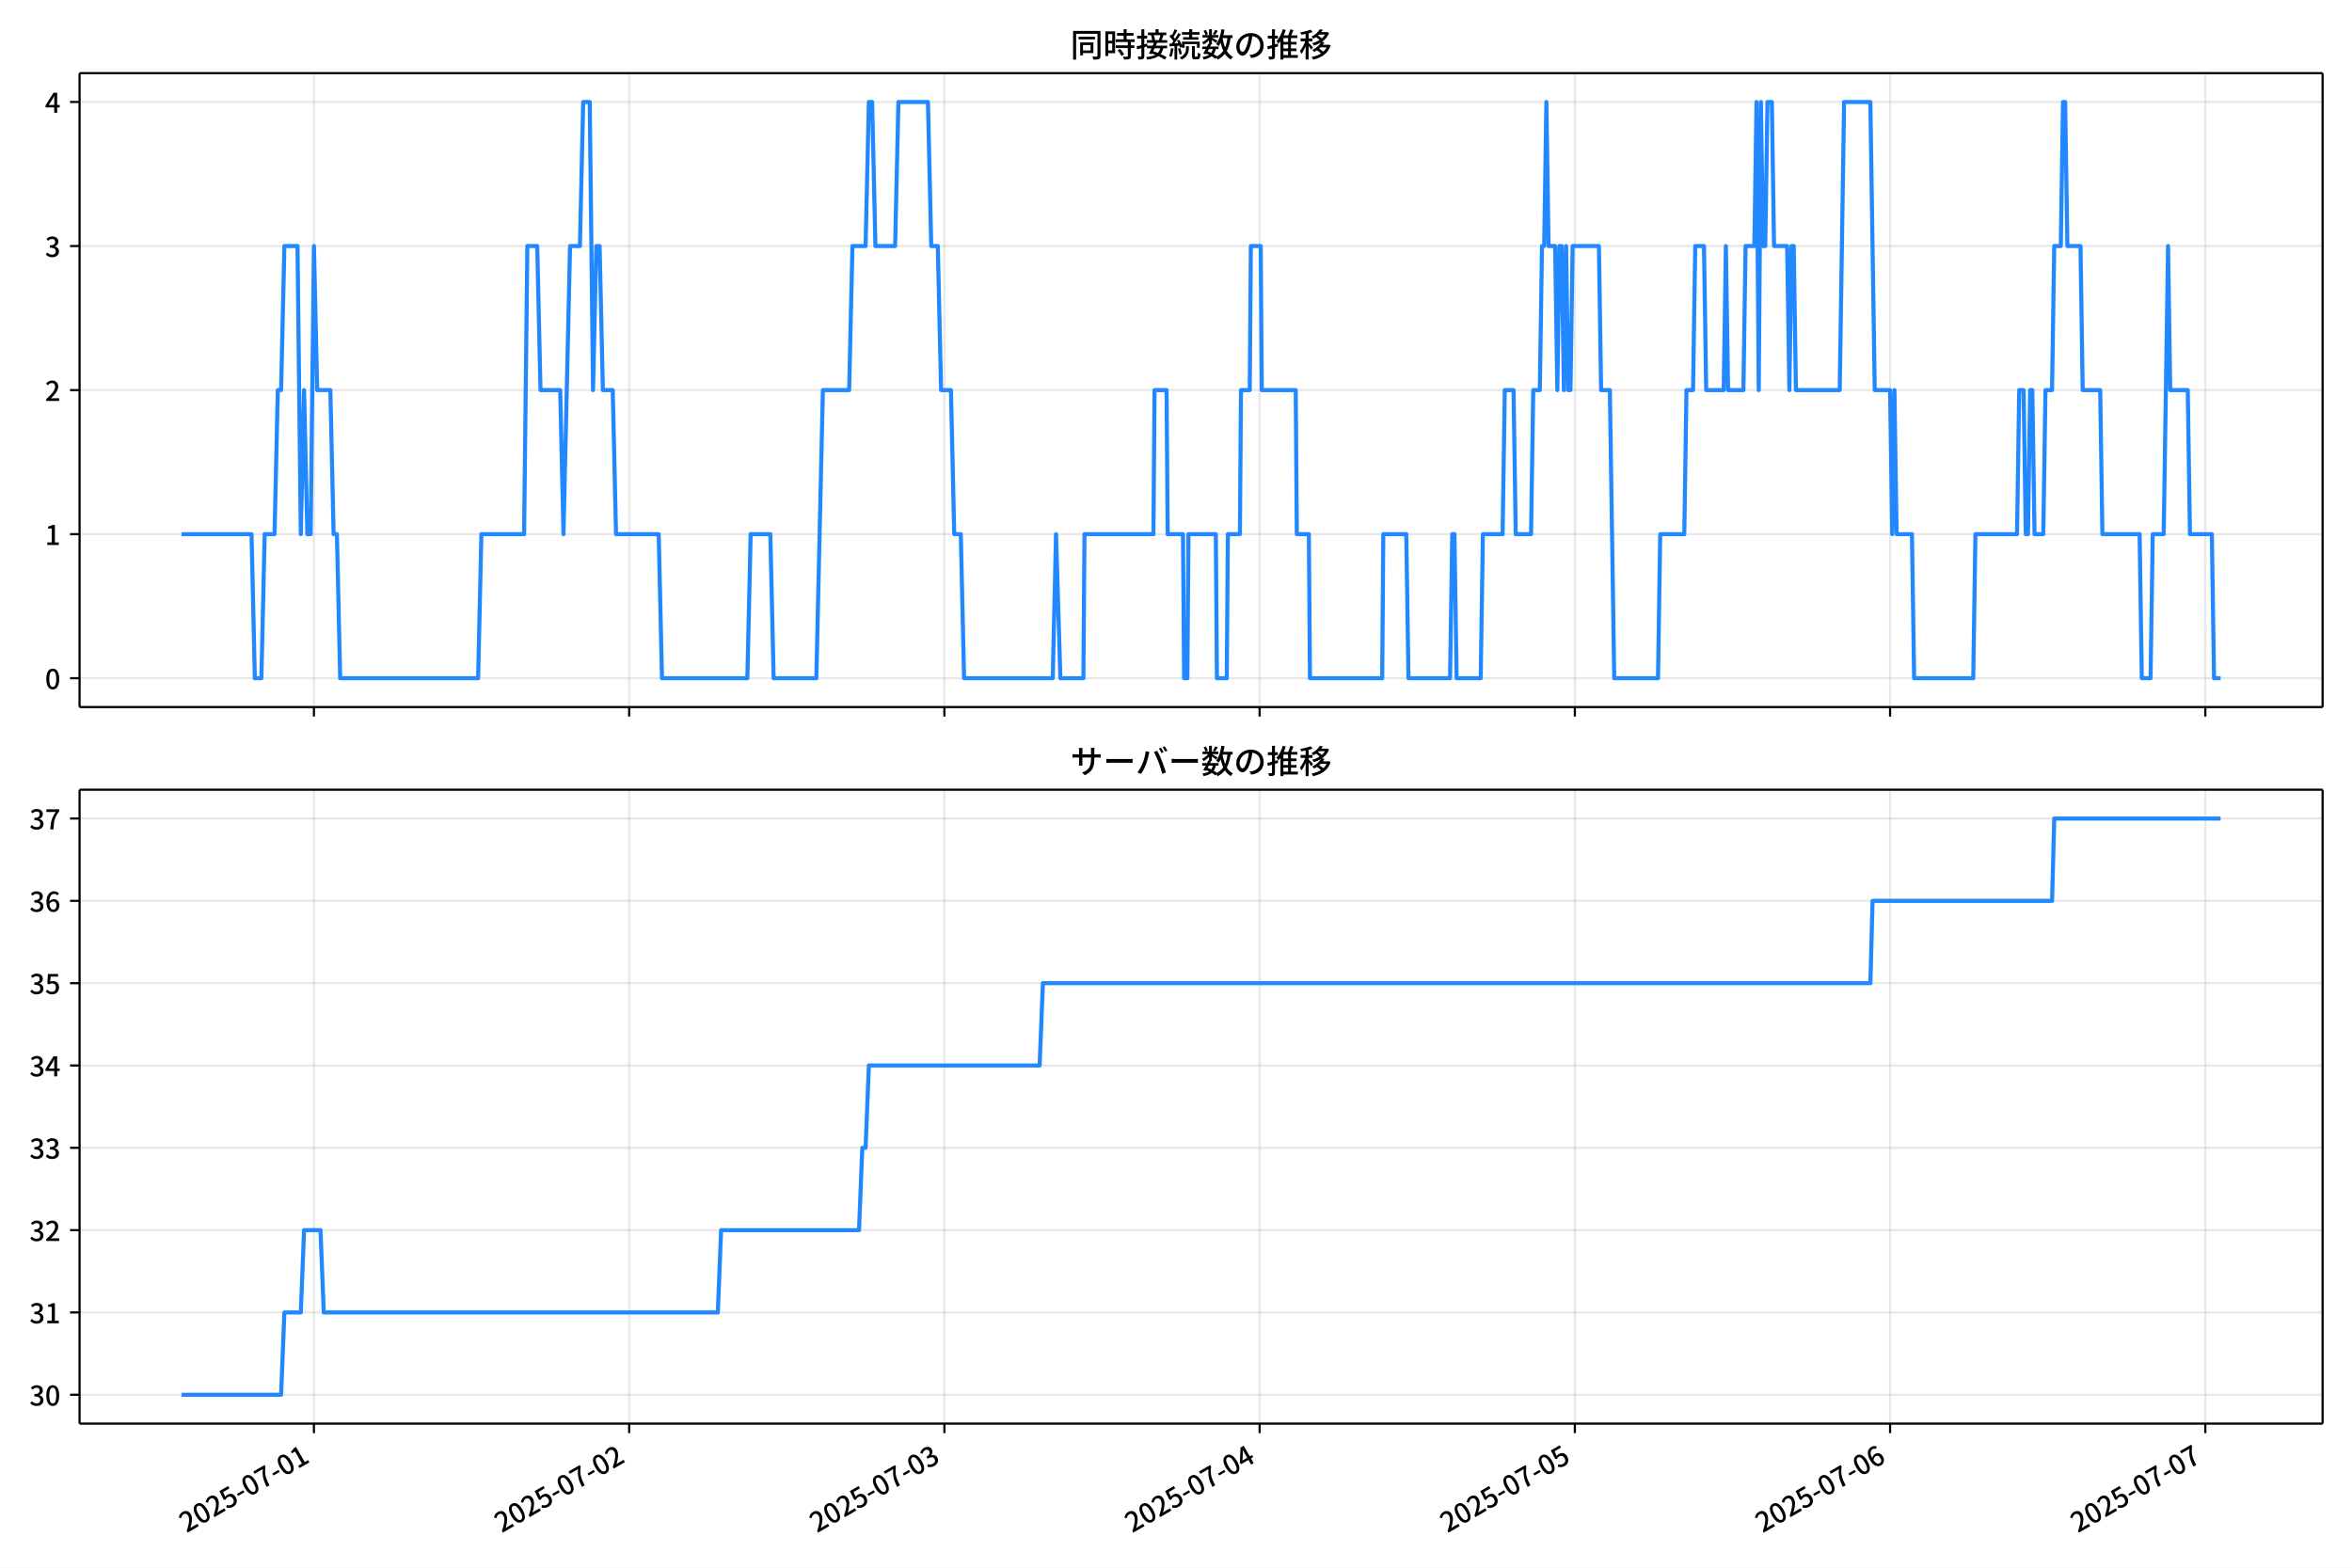
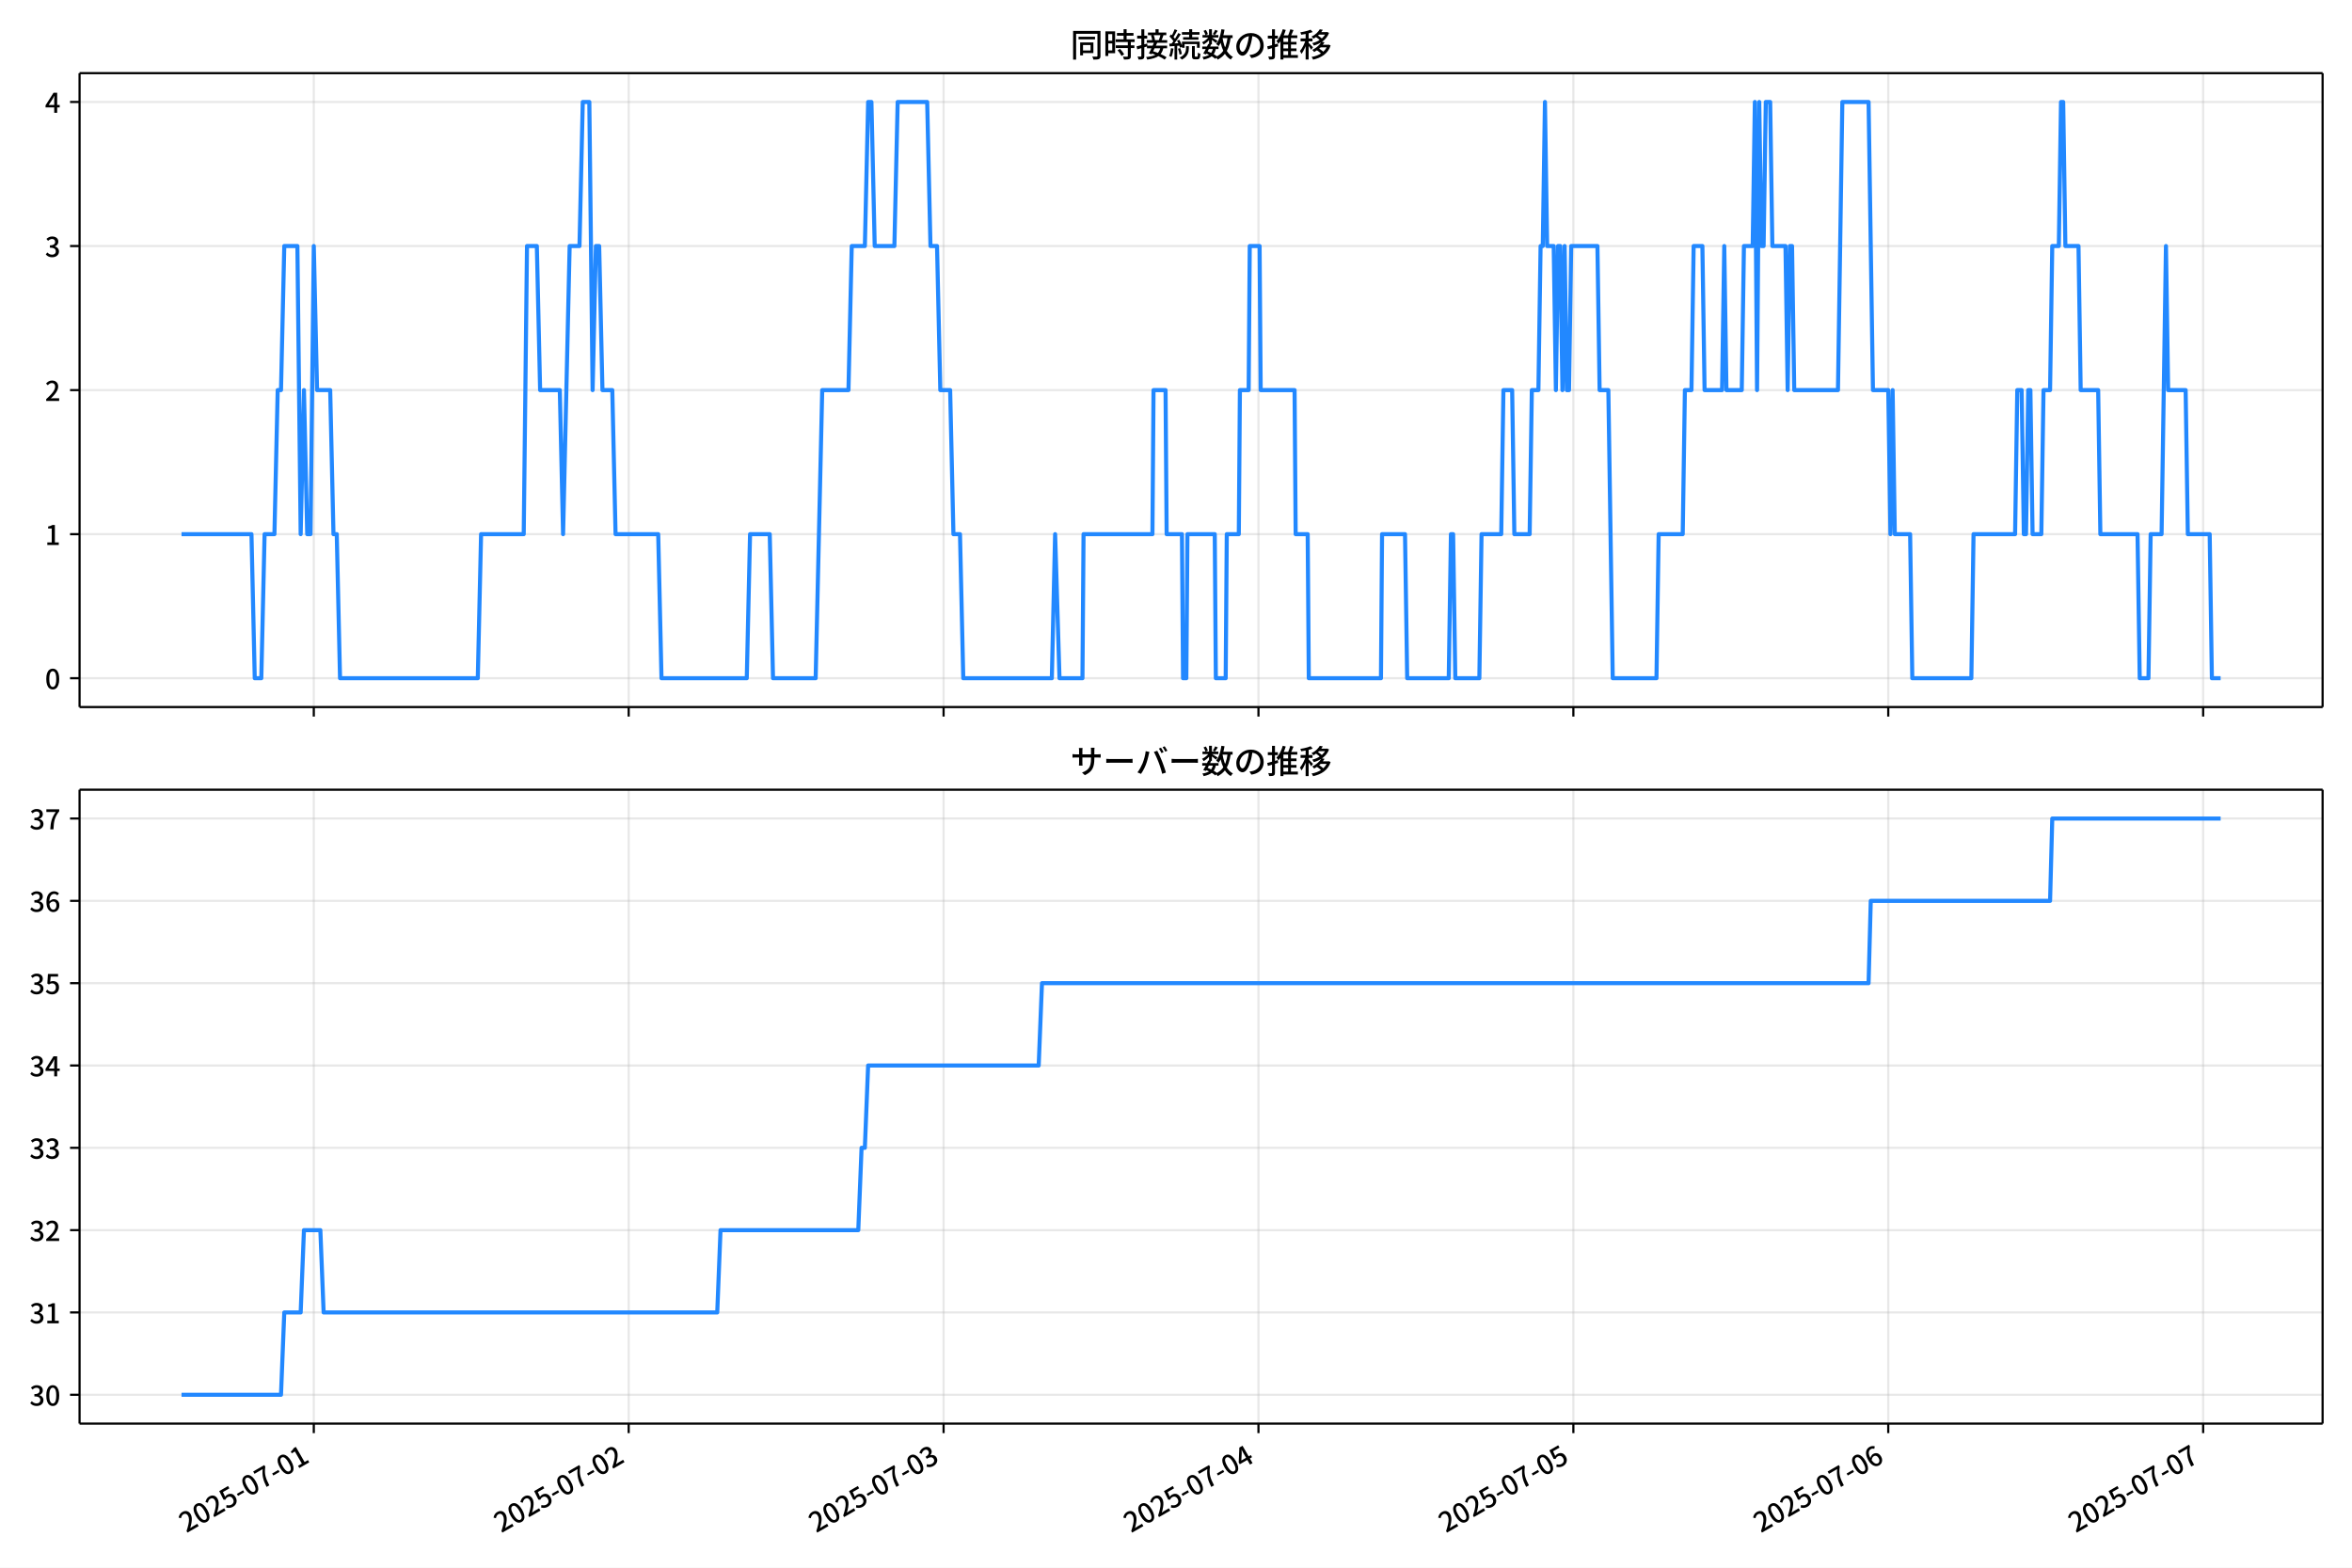
<svg xmlns="http://www.w3.org/2000/svg" xmlns:xlink="http://www.w3.org/1999/xlink" version="1.1" viewBox="0 0 864 576">
  <defs>
    <style type="text/css">*{stroke-linejoin: round; stroke-linecap: butt}</style>
  </defs>
  <g id="y">
    <g id="z">
      <path d="m0 576h864v-576h-864z" fill="#fff" />
    </g>
    <g id="aa">
      <g id="ab">
        <path d="m29.23 259.78h823.97v-232.9h-823.97z" fill="#fff" />
      </g>
      <g id="ac">
        <g id="ad">
          <g id="ae">
-             <path d="m115.32 259.78v-232.9" clip-path="url(#f)" fill="none" stroke="#b0b0b0" stroke-linecap="square" stroke-opacity=".3" stroke-width=".8" />
+             <path d="m115.27 259.78v-232.9" clip-path="url(#f)" fill="none" stroke="#b0b0b0" stroke-linecap="square" stroke-opacity=".3" stroke-width=".8" />
          </g>
          <g id="af">
            <defs>
              <path id="d" d="m0 0v3.5" stroke="#000" stroke-width=".8" />
            </defs>
-             <use x="115.323" y="259.778" stroke="#000000" stroke-width=".8" xlink:href="#d" />
+             <use x="115.271" y="259.778" stroke="#000000" stroke-width=".8" xlink:href="#d" />
          </g>
        </g>
        <g id="ag">
          <g id="ah">
-             <path d="m231.12 259.78v-232.9" clip-path="url(#f)" fill="none" stroke="#b0b0b0" stroke-linecap="square" stroke-opacity=".3" stroke-width=".8" />
+             <path d="m230.95 259.78v-232.9" clip-path="url(#f)" fill="none" stroke="#b0b0b0" stroke-linecap="square" stroke-opacity=".3" stroke-width=".8" />
          </g>
          <g id="ai">
-             <use x="231.122" y="259.778" stroke="#000000" stroke-width=".8" xlink:href="#d" />
+             <use x="230.946" y="259.778" stroke="#000000" stroke-width=".8" xlink:href="#d" />
          </g>
        </g>
        <g id="aj">
          <g id="ak">
-             <path d="m346.92 259.78v-232.9" clip-path="url(#f)" fill="none" stroke="#b0b0b0" stroke-linecap="square" stroke-opacity=".3" stroke-width=".8" />
+             <path d="m346.62 259.78v-232.9" clip-path="url(#f)" fill="none" stroke="#b0b0b0" stroke-linecap="square" stroke-opacity=".3" stroke-width=".8" />
          </g>
          <g id="al">
-             <use x="346.921" y="259.778" stroke="#000000" stroke-width=".8" xlink:href="#d" />
+             <use x="346.621" y="259.778" stroke="#000000" stroke-width=".8" xlink:href="#d" />
          </g>
        </g>
        <g id="am">
          <g id="an">
-             <path d="m462.72 259.78v-232.9" clip-path="url(#f)" fill="none" stroke="#b0b0b0" stroke-linecap="square" stroke-opacity=".3" stroke-width=".8" />
+             <path d="m462.3 259.78v-232.9" clip-path="url(#f)" fill="none" stroke="#b0b0b0" stroke-linecap="square" stroke-opacity=".3" stroke-width=".8" />
          </g>
          <g id="ao">
-             <use x="462.72" y="259.778" stroke="#000000" stroke-width=".8" xlink:href="#d" />
+             <use x="462.296" y="259.778" stroke="#000000" stroke-width=".8" xlink:href="#d" />
          </g>
        </g>
        <g id="ap">
          <g id="aq">
-             <path d="m578.52 259.78v-232.9" clip-path="url(#f)" fill="none" stroke="#b0b0b0" stroke-linecap="square" stroke-opacity=".3" stroke-width=".8" />
+             <path d="m577.97 259.78v-232.9" clip-path="url(#f)" fill="none" stroke="#b0b0b0" stroke-linecap="square" stroke-opacity=".3" stroke-width=".8" />
          </g>
          <g id="ar">
-             <use x="578.519" y="259.778" stroke="#000000" stroke-width=".8" xlink:href="#d" />
+             <use x="577.971" y="259.778" stroke="#000000" stroke-width=".8" xlink:href="#d" />
          </g>
        </g>
        <g id="as">
          <g id="at">
-             <path d="m694.32 259.78v-232.9" clip-path="url(#f)" fill="none" stroke="#b0b0b0" stroke-linecap="square" stroke-opacity=".3" stroke-width=".8" />
+             <path d="m693.65 259.78v-232.9" clip-path="url(#f)" fill="none" stroke="#b0b0b0" stroke-linecap="square" stroke-opacity=".3" stroke-width=".8" />
          </g>
          <g id="au">
-             <use x="694.319" y="259.778" stroke="#000000" stroke-width=".8" xlink:href="#d" />
+             <use x="693.645" y="259.778" stroke="#000000" stroke-width=".8" xlink:href="#d" />
          </g>
        </g>
        <g id="av">
          <g id="aw">
-             <path d="m810.12 259.78v-232.9" clip-path="url(#f)" fill="none" stroke="#b0b0b0" stroke-linecap="square" stroke-opacity=".3" stroke-width=".8" />
+             <path d="m809.32 259.78v-232.9" clip-path="url(#f)" fill="none" stroke="#b0b0b0" stroke-linecap="square" stroke-opacity=".3" stroke-width=".8" />
          </g>
          <g id="ax">
-             <use x="810.118" y="259.778" stroke="#000000" stroke-width=".8" xlink:href="#d" />
+             <use x="809.32" y="259.778" stroke="#000000" stroke-width=".8" xlink:href="#d" />
          </g>
        </g>
      </g>
      <g id="ay">
        <g id="az">
          <g id="ba">
            <path d="m29.23 249.19h823.97" clip-path="url(#f)" fill="none" stroke="#b0b0b0" stroke-linecap="square" stroke-opacity=".3" stroke-width=".8" />
          </g>
          <g id="bb">
            <defs>
              <path id="g" d="m0 0h-3.5" stroke="#000" stroke-width=".8" />
            </defs>
            <use x="29.23" y="249.191" stroke="#000000" stroke-width=".8" xlink:href="#g" />
          </g>
          <g id="bc">
            <g transform="translate(16.53 253.18) scale(.1 -.1)">
              <defs>
                <path id="a" transform="scale(.015625)" d="m1830-90q-460 0-806 275-346 276-535 823-188 547-188 1366 0 820 188 1357 189 538 535 803 346 266 806 266 461 0 800-269 340-269 528-803 189-534 189-1354 0-819-189-1366-188-547-528-823-339-275-800-275zm0 589q237 0 422 185 186 186 288 599 103 413 103 1091 0 679-103 1082-102 403-288 582-185 180-422 180-236 0-422-180-186-179-292-582-105-403-105-1082 0-678 105-1091 106-413 292-599 186-185 422-185z" />
              </defs>
              <use xlink:href="#a" />
            </g>
          </g>
        </g>
        <g id="bd">
          <g id="be">
            <path d="m29.23 196.26h823.97" clip-path="url(#f)" fill="none" stroke="#b0b0b0" stroke-linecap="square" stroke-opacity=".3" stroke-width=".8" />
          </g>
          <g id="bf">
            <use x="29.23" y="196.26" stroke="#000000" stroke-width=".8" xlink:href="#g" />
          </g>
          <g id="bg">
            <g transform="translate(16.53 200.25) scale(.1 -.1)">
              <defs>
                <path id="l" transform="scale(.015625)" d="m544 0v608h1037v3277h-845v467q333 58 579 147 247 90 451 218h557v-4109h915v-608h-2694z" />
              </defs>
              <use xlink:href="#l" />
            </g>
          </g>
        </g>
        <g id="bh">
          <g id="bi">
            <path d="m29.23 143.33h823.97" clip-path="url(#f)" fill="none" stroke="#b0b0b0" stroke-linecap="square" stroke-opacity=".3" stroke-width=".8" />
          </g>
          <g id="bj">
            <use x="29.23" y="143.329" stroke="#000000" stroke-width=".8" xlink:href="#g" />
          </g>
          <g id="bk">
            <g transform="translate(16.53 147.31) scale(.1 -.1)">
              <defs>
                <path id="b" transform="scale(.015625)" d="m282 0v429q697 621 1164 1136 468 515 701 956 234 442 234 826 0 256-87 451-86 196-262 301-176 106-445 106-275 0-506-151-230-150-422-368l-416 410q301 333 637 518 336 186 803 186 429 0 749-176t496-493 176-745q0-455-224-919t-615-935q-390-470-889-950 186 20 394 36t374 16h1184v-634h-3046z" />
              </defs>
              <use xlink:href="#b" />
            </g>
          </g>
        </g>
        <g id="bl">
          <g id="bm">
            <path d="m29.23 90.398h823.97" clip-path="url(#f)" fill="none" stroke="#b0b0b0" stroke-linecap="square" stroke-opacity=".3" stroke-width=".8" />
          </g>
          <g id="bn">
            <use x="29.23" y="90.398" stroke="#000000" stroke-width=".8" xlink:href="#g" />
          </g>
          <g id="bo">
            <g transform="translate(16.53 94.383) scale(.1 -.1)">
              <defs>
                <path id="h" transform="scale(.015625)" d="m1715-90q-371 0-656 90t-503 240q-217 150-377 323l359 474q211-205 479-359 269-153 634-153 269 0 467 92 199 93 311 266t112 423q0 256-125 451t-429 300q-304 106-835 106v551q467 0 732 105 266 106 384 291 119 186 119 423 0 307-192 489-192 183-531 183-269 0-503-119-233-118-438-316l-384 460q282 256 614 413 333 157 737 157 422 0 748-144 327-144 512-413 186-269 186-659 0-403-221-685-221-281-592-422v-26q269-70 490-227t349-400 128-557q0-422-215-726-214-304-573-468-358-163-787-163z" />
              </defs>
              <use xlink:href="#h" />
            </g>
          </g>
        </g>
        <g id="bp">
          <g id="bq">
            <path d="m29.23 37.466h823.97" clip-path="url(#f)" fill="none" stroke="#b0b0b0" stroke-linecap="square" stroke-opacity=".3" stroke-width=".8" />
          </g>
          <g id="br">
            <use x="29.23" y="37.466" stroke="#000000" stroke-width=".8" xlink:href="#g" />
          </g>
          <g id="bs">
            <g transform="translate(16.53 41.451) scale(.1 -.1)">
              <defs>
                <path id="k" transform="scale(.015625)" d="m2170 0v3072q0 192 12 457 13 266 20 458h-26q-90-179-183-365-92-185-195-364l-921-1415h2579v-576h-3328v493l1875 2957h858v-4717h-691z" />
              </defs>
              <use xlink:href="#k" />
            </g>
          </g>
        </g>
      </g>
      <g id="bt">
-         <path d="m66.683 196.26h25.721l1.206 52.931h2.413l1.206-52.931h3.619l1.206-52.931h1.206l1.206-52.931h4.825l1.206 105.86 1.206-52.931 1.206 52.931h1.206l1.206-105.86 1.206 52.931h4.825l1.206 52.931h1.206l1.206 52.931h50.662l1.206-52.931h15.681l1.206-105.86h3.619l1.206 52.931h7.237l1.206 52.931 2.413-105.86h3.619l1.206-52.931h2.413l1.206 105.86 1.206-52.931h1.206l1.206 52.931h3.619l1.206 52.931h15.681l1.206 52.931h31.362l1.206-52.931h7.237l1.206 52.931h15.681l2.413-105.86h9.65l1.206-52.931h4.825l1.206-52.931h1.206l1.206 52.931h7.237l1.206-52.931h10.856l1.206 52.931h2.413l1.206 52.931h3.619l1.206 52.931h2.413l1.206 52.931h32.569l1.206-52.931 1.608 52.931h8.444l.402-52.931h25.331l.402-52.931h4.423l.402 52.931h5.629l.402 52.931h1.206l.402-52.931h10.052l.402 52.931h3.619l.402-52.931h4.423l.402-52.931h3.217l.402-52.931h3.619l.402 52.931h12.464l.402 52.931h4.423l.402 52.931h26.537l.402-52.931h8.444l.804 52.931h15.279l.804-52.931h.804l.804 52.931h8.846l.804-52.931h7.237l.804-52.931h3.217l.804 52.931h5.629l.804-52.931h2.413l.804-52.931h.804l.804-52.931.804 52.931h2.413l.804 52.931.804-52.931h.804l.804 52.931.804-52.931.804 52.931h.804l.804-52.931h9.65l.804 52.931h3.217l1.608 105.86h16.083l.804-52.931h8.846l.804-52.931h2.413l.804-52.931h3.217l.804 52.931h6.433l.804-52.931.804 52.931h5.629l.804-52.931h3.217l.804-52.931.804 105.86.804-105.86.804 52.931h.804l.804-52.931h1.608l.804 52.931h4.825l.804 52.931.804-52.931h.804l.804 52.931h16.083l1.608-105.86h9.65l1.608 105.86h5.629l.804 52.931.804-52.931.804 52.931h5.629l.804 52.931h21.712l.804-52.931h15.279l.804-52.931h1.608l.804 52.931h.804l.804-52.931h.804l.804 52.931h3.217l.804-52.931h2.413l.804-52.931h2.413l.804-52.931h.804l.804 52.931h4.825l.804 52.931h6.433l.804 52.931h13.671l.804 52.931h3.217l.804-52.931h4.021l1.608-105.86.804 52.931h6.433l.804 52.931h8.042l.804 52.931h2.413v0" clip-path="url(#f)" fill="none" stroke="#28f" stroke-linecap="square" stroke-width="1.5" />
+         <path d="m66.683 196.26h25.693l1.205 52.931h2.41l1.205-52.931h3.615l1.205-52.931h1.205l1.205-52.931h4.82l1.205 105.86 1.205-52.931 1.205 52.931h1.205l1.205-105.86 1.205 52.931h4.82l1.205 52.931h1.205l1.205 52.931h50.608l1.205-52.931h15.664l1.205-105.86h3.615l1.205 52.931h7.23l1.205 52.931 2.41-105.86h3.615l1.205-52.931h2.41l1.205 105.86 1.205-52.931h1.205l1.205 52.931h3.615l1.205 52.931h15.664l1.205 52.931h31.329l1.205-52.931h7.23l1.205 52.931h15.664l2.41-105.86h9.64l1.205-52.931h4.82l1.205-52.931h1.205l1.205 52.931h7.23l1.205-52.931h10.845l1.205 52.931h2.41l1.205 52.931h3.615l1.205 52.931h2.41l1.205 52.931h32.534l1.205-52.931 1.607 52.931h8.435l.402-52.931h25.304l.402-52.931h4.418l.402 52.931h5.623l.402 52.931h1.205l.402-52.931h10.041l.402 52.931h3.615l.402-52.931h4.418l.402-52.931h3.213l.402-52.931h3.615l.402 52.931h12.451l.402 52.931h4.418l.402 52.931h26.509l.402-52.931h8.435l.803 52.931h15.263l.803-52.931h.803l.803 52.931h8.836l.803-52.931h7.23l.803-52.931h3.213l.803 52.931h5.623l.803-52.931h2.41l.803-52.931h.803l.803-52.931.803 52.931h2.41l.803 52.931.803-52.931h.803l.803 52.931.803-52.931.803 52.931h.803l.803-52.931h9.64l.803 52.931h3.213l1.607 105.86h16.066l.803-52.931h8.836l.803-52.931h2.41l.803-52.931h3.213l.803 52.931h6.426l.803-52.931.803 52.931h5.623l.803-52.931h3.213l.803-52.931.803 105.86.803-105.86.803 52.931h.803l.803-52.931h1.607l.803 52.931h4.82l.803 52.931.803-52.931h.803l.803 52.931h16.066l1.607-105.86h9.64l1.607 105.86h5.623l.803 52.931.803-52.931.803 52.931h5.623l.803 52.931h21.689l.803-52.931h15.263l.803-52.931h1.607l.803 52.931h.803l.803-52.931h.803l.803 52.931h3.213l.803-52.931h2.41l.803-52.931h2.41l.803-52.931h.803l.803 52.931h4.82l.803 52.931h6.426l.803 52.931h13.656l.803 52.931h3.213l.803-52.931h4.016l1.607-105.86.803 52.931h6.426l.803 52.931h8.033l.803 52.931h3.213v0" clip-path="url(#f)" fill="none" stroke="#28f" stroke-linecap="square" stroke-width="1.5" />
      </g>
      <g id="bu">
        <path d="m29.23 259.78v-232.9" fill="none" stroke="#000" stroke-linecap="square" stroke-width=".8" />
      </g>
      <g id="bv">
        <path d="m853.2 259.78v-232.9" fill="none" stroke="#000" stroke-linecap="square" stroke-width=".8" />
      </g>
      <g id="bw">
        <path d="m29.23 259.78h823.97" fill="none" stroke="#000" stroke-linecap="square" stroke-width=".8" />
      </g>
      <g id="bx">
        <path d="m29.23 26.88h823.97" fill="none" stroke="#000" stroke-linecap="square" stroke-width=".8" />
      </g>
      <g id="by">
        <g transform="translate(393.22 20.88) scale(.12 -.12)">
          <defs>
            <path id="v" transform="scale(.015625)" d="m1587 3936h3232v-518h-3232v518zm320-1114h557v-2534h-557v2534zm301 0h2291v-2086h-2291v512h1734v1069h-1734v505zm-1683 2260h5113v-570h-4524v-5056h-589v5626zm4768 0h595v-4896q0-250-67-397t-227-218q-160-77-426-96t-675-19q-13 83-45 192t-77 218q-45 108-89 185 281-13 527-13 247 0 330 0 83 7 118 42 36 35 36 112v4890z" />
            <path id="t" transform="scale(.015625)" d="m2714 4672h3238v-525h-3238v525zm-244-1235h3712v-538h-3712v538zm20-1184h3635v-531h-3635v531zm1523 3155h595v-2310h-595v2310zm832-2451h589v-2823q0-230-61-364-61-135-227-199-167-70-423-86t-633-16q-20 121-78 285-57 163-121 284 275-6 509-9t310-3q77 6 106 28 29 23 29 93v2810zm-2023-1677 487 282q153-160 313-352t294-381q135-189 206-343l-519-313q-64 153-189 348-124 196-278 394-154 199-314 365zm-2086 3718h1619v-4281h-1619v544h1056v3187h-1056v550zm32-1843h1293v-537h-1293v537zm-320 1843h563v-4832h-563v4832z" />
            <path id="u" transform="scale(.015625)" d="m3866 5408h614v-870h-614v870zm-1479-653h3597v-518h-3597v518zm-230-1485h4e3v-518h-4e3v518zm825 922 519 102q64-160 121-342 58-182 96-352 39-170 45-304l-544-128q-6 134-42 313-35 180-83 365-48 186-112 346zm1856 109 589-71q-96-275-202-557-105-281-195-486l-518 77q58 147 122 329 64 183 118 372t86 336zm-2643-2106h3943v-518h-3943v518zm1408 685 602-115q-167-371-362-784t-390-797-362-685l-525 179q160 288 346 666t368 784 323 752zm-659-2157 358 403q352-102 733-240 381-137 752-304 371-166 697-336 327-169 558-329l-384-461q-218 160-532 336-313 176-685 345-371 170-755 323-384 154-742 263zm1894 1114 583-71q-122-550-353-944-230-393-604-662t-922-435q-547-167-1296-269-25 128-93 269-67 141-137 230 678 64 1168 192t819 349q330 221 531 550 202 330 304 791zm-4684 217q396 90 953 240 557 151 1120 311l77-544q-525-154-1053-311-528-156-963-284l-134 588zm121 2093h1965v-563h-1965v563zm819 1248h576v-5229q0-236-51-374t-192-208q-141-77-355-99-214-23-541-16-13 115-64 288t-109 294q205-6 381-6t234 0q64 0 92 28 29 29 29 93v5229z" />
            <path id="s" transform="scale(.015625)" d="m4058 5408h595v-1798h-595v1798zm-1415-563h3443v-499h-3443v499zm231-992h3008v-499h-3008v499zm-224-877h3475v-1203h-531v729h-2432v-729h-512v1203zm1964-877h551v-1881q0-122 22-157 23-35 106-35 25 0 92 0 68 0 135 0t99 0q51 0 83 54t45 224 19 515q90-70 234-131t259-93q-19-429-83-662-64-234-183-326-118-93-316-93-39 0-103 0t-134 0-138 0q-67 0-99 0-237 0-365 64t-176 218q-48 153-48 422v1881zm-1164-6h550v-455q0-243-48-528-48-284-186-579-137-294-409-572-272-279-727-503-70 90-192 208-121 118-230 195 416 205 665 438 250 234 371 474 122 240 164 467 42 228 42 413v442zm-2240 3309 524-192q-121-244-259-503-137-259-275-496t-259-416l-410 173q122 186 246 438 125 253 240 515 116 263 193 481zm716-743 500-230q-224-359-496-756-272-396-548-764-275-368-518-650l-358 205q179 211 377 483 199 272 387 569 189 298 358 592 170 295 298 551zm-1721-665 307 403q166-154 339-340 173-185 320-364t224-327l-326-460q-77 160-218 348-141 189-314 384-172 196-332 356zm1485-832 435 179q128-211 249-458 122-246 215-474 93-227 137-412l-473-211q-32 185-119 422-86 237-201 486-115 250-243 468zm-1530-583q422 26 998 54 576 29 1184 68l7-499q-570-45-1127-84-556-38-992-70l-70 531zm1702-992 436 135q121-276 214-596t118-556l-454-148q-26 237-112 563-86 327-202 602zm-1363 109 499-83q-57-455-163-897-105-441-253-748-51 32-134 73-83 42-170 83-86 42-144 62 148 294 234 697t131 813zm691 627h525v-2861h-525v2861z" />
            <path id="n" transform="scale(.015625)" d="m224 2022h3187v-499h-3187v499zm51 2247h3111v-487h-3111v487zm1127-1735 563-121q-154-320-333-672t-352-679q-173-326-326-582l-532 173q148 243 324 566t345 669q170 346 311 646zm934-832 563-64q-89-480-262-838t-461-614-701-432-976-298q-25 128-99 269t-157 237q659 102 1085 303 426 202 666 554t342 883zm422 3597 519-211q-147-218-298-436-150-217-278-377l-403 186q121 173 252 413 132 240 208 425zm-1203 109h563v-2957h-563v2957zm-1075-320 448 186q134-192 246-420 112-227 157-393l-467-211q-38 172-147 406t-237 432zm1094-1050 397-236q-160-263-400-529-240-265-519-489-278-224-553-378-51 103-141 237-89 135-179 218 269 109 534 294 266 186 493 416 228 231 368 467zm487-204q83-45 246-145 163-99 352-211t346-211 221-150l-327-423q-83 77-230 198-147 122-317 253-170 132-327 250-156 119-259 189l295 250zm1798 396h2311v-556h-2311v556zm115 1178 615-90q-103-640-263-1235t-384-1101q-224-505-512-889-44 57-134 134t-186 157-166 125q275 339 473 796 199 458 340 995 141 538 217 1108zm1223-1510 614-58q-147-1101-445-1940-297-838-813-1443-515-604-1321-1014-26 71-90 177-64 105-134 208-70 102-128 159 742 346 1212 880 471 535 730 1290 260 755 375 1741zm-1005-135q134-851 387-1597 253-745 659-1305 407-560 1002-874-70-57-154-150-83-93-154-189-70-96-121-179-633 371-1056 988-422 618-688 1434-265 816-425 1783l550 89zm-3309-3065 327 416q377-148 754-330 378-182 701-378 324-195 548-368l-416-435q-211 179-519 378-307 198-666 383-358 186-729 334z" />
            <path id="r" transform="scale(.015625)" d="m3686 4378q-64-493-163-1041-99-547-265-1084-192-653-432-1104t-522-688-595-237q-320 0-596 221-275 221-448 621-172 400-172 931 0 537 220 1017 221 480 611 851 391 372 909 583 519 211 1121 211 576 0 1040-186 464-185 793-515 330-329 502-771 173-441 173-941 0-672-278-1194-278-521-816-851-538-329-1318-444l-378 601q166 20 307 42t263 48q307 70 585 217 279 148 496 375 218 227 342 534 125 308 125 692t-122 713q-121 330-358 573-236 243-582 380-346 138-781 138-525 0-935-186-409-185-694-489-284-304-432-656-147-352-147-678 0-365 89-605 90-240 224-355 135-115 276-115t288 144 297 457q151 314 298 800 147 461 246 982 100 522 145 1021l684-12z" />
            <path id="o" transform="scale(.015625)" d="m2995 2925h2893v-519h-2893v519zm0-1280h2893v-519h-2893v519zm-64-1299h3232v-557h-3232v557zm1312 3577h563v-3763h-563v3763zm429 1466 634-141q-154-390-340-794-185-403-339-684l-512 140q103 199 208 458 106 259 195 528 90 269 154 493zm-1472 25 582-147q-153-518-371-1018-217-499-483-931t-573-758q-38 64-109 160-70 96-147 198-77 103-141 160 416 416 733 1034t509 1302zm128-1203h2720v-537h-2720v-4205h-582v4422l313 320h269zm-3174-2157q396 90 953 240 557 151 1120 311l77-544q-525-154-1053-311-528-156-963-284l-134 588zm121 2093h1965v-563h-1965v563zm819 1248h576v-5229q0-236-51-374t-192-208q-141-77-355-99-214-23-541-16-13 115-64 288t-109 294q205-6 381-6t234 0q64 0 92 28 29 29 29 93v5229z" />
            <path id="m" transform="scale(.015625)" d="m4051 5402 595-109q-281-493-729-941t-1107-806q-39 64-106 144t-141 153q-73 74-137 119 608 288 1011 678t614 762zm-77-557h1511v-493h-1863l352 493zm1293 0h109l109 25 384-179q-192-505-496-905t-695-701q-390-301-845-519-454-217-947-358-44 109-137 253t-176 227q448 109 867 294 419 186 777 445 359 259 631 592t419 730v96zm-1990-954 377 307q167-96 336-218 170-121 320-249 151-128 247-237l-397-332q-90 108-237 236t-317 259q-169 132-329 234zm1107-934 595-109q-307-538-803-1031-496-492-1232-876-38 64-102 144t-138 156q-74 77-138 116 455 217 807 483t604 554q253 288 407 563zm-90-589h1460v-506h-1818l358 506zm1268 0h121l109 26 384-167q-192-614-531-1075t-787-794q-448-332-983-553-534-221-1129-355-45 115-132 269-86 153-176 249 551 96 1043 285 493 189 903 473 410 285 714 669t464 883v90zm-2132-1056 410 339q186-102 384-237 198-134 371-275t282-269l-435-371q-103 128-270 272-166 144-361 288t-381 253zm-2150 3533h589v-5376h-589v5376zm-992-1242h2336v-569h-2336v569zm1024-224 365-160q-96-339-231-707-134-368-291-727-157-358-336-672-179-313-365-537-44 128-134 291t-160 272q173 192 339 457 167 266 323 570 157 304 282 618t208 595zm941 1946 416-467q-314-122-695-221-380-99-784-173-403-74-780-131-20 102-71 236-51 135-102 231 358 58 732 138 375 80 711 179t573 208zm-397-2579q58-45 179-170 122-125 266-266 144-140 259-265t160-183l-352-473q-58 102-157 255-99 154-218 317-118 164-227 311-108 147-185 237l275 237z" />
          </defs>
          <use xlink:href="#v" />
          <use transform="translate(100)" xlink:href="#t" />
          <use transform="translate(200)" xlink:href="#u" />
          <use transform="translate(300)" xlink:href="#s" />
          <use transform="translate(400)" xlink:href="#n" />
          <use transform="translate(500)" xlink:href="#r" />
          <use transform="translate(600)" xlink:href="#o" />
          <use transform="translate(700)" xlink:href="#m" />
        </g>
      </g>
    </g>
    <g id="bz">
      <g id="ca">
        <path d="m29.23 523.06h823.97v-232.9h-823.97z" fill="#fff" />
      </g>
      <g id="cb">
        <g id="cc">
          <g id="cd">
-             <path d="m115.32 523.06v-232.9" clip-path="url(#c)" fill="none" stroke="#b0b0b0" stroke-linecap="square" stroke-opacity=".3" stroke-width=".8" />
+             <path d="m115.27 523.06v-232.9" clip-path="url(#c)" fill="none" stroke="#b0b0b0" stroke-linecap="square" stroke-opacity=".3" stroke-width=".8" />
          </g>
          <g id="ce">
-             <use x="115.323" y="523.055" stroke="#000000" stroke-width=".8" xlink:href="#d" />
+             <use x="115.271" y="523.055" stroke="#000000" stroke-width=".8" xlink:href="#d" />
          </g>
          <g id="cf">
-             <g transform="translate(68.533 563.33) rotate(-30) scale(.1 -.1)">
+             <g transform="translate(68.481 563.33) rotate(-30) scale(.1 -.1)">
              <defs>
                <path id="j" transform="scale(.015625)" d="m1715-90q-365 0-653 90t-506 237q-217 147-383 307l352 480q134-134 294-246t361-183q202-70 452-70 262 0 473 118 212 119 333 346 122 227 122 541 0 460-247 716-246 256-649 256-224 0-384-64t-365-198l-365 237 141 2240h2387v-627h-1747l-109-1204q154 77 307 118 154 42 340 42 397 0 723-160t518-490q192-329 192-847 0-519-224-887t-586-560q-361-192-777-192z" />
                <path id="e" transform="scale(.015625)" d="m301 1536v544h1689v-544h-1689z" />
                <path id="i" transform="scale(.015625)" d="m1235 0q32 646 109 1187t224 1024 384 941 576 938h-2208v627h3027v-455q-409-512-665-989-256-476-397-969t-205-1053-90-1251h-755z" />
              </defs>
              <use xlink:href="#b" />
              <use transform="translate(57)" xlink:href="#a" />
              <use transform="translate(114)" xlink:href="#b" />
              <use transform="translate(171)" xlink:href="#j" />
              <use transform="translate(228)" xlink:href="#e" />
              <use transform="translate(263.7)" xlink:href="#a" />
              <use transform="translate(320.7)" xlink:href="#i" />
              <use transform="translate(377.7)" xlink:href="#e" />
              <use transform="translate(413.4)" xlink:href="#a" />
              <use transform="translate(470.4)" xlink:href="#l" />
            </g>
          </g>
        </g>
        <g id="cg">
          <g id="ch">
-             <path d="m231.12 523.06v-232.9" clip-path="url(#c)" fill="none" stroke="#b0b0b0" stroke-linecap="square" stroke-opacity=".3" stroke-width=".8" />
+             <path d="m230.95 523.06v-232.9" clip-path="url(#c)" fill="none" stroke="#b0b0b0" stroke-linecap="square" stroke-opacity=".3" stroke-width=".8" />
          </g>
          <g id="ci">
-             <use x="231.122" y="523.055" stroke="#000000" stroke-width=".8" xlink:href="#d" />
+             <use x="230.946" y="523.055" stroke="#000000" stroke-width=".8" xlink:href="#d" />
          </g>
          <g id="cj">
-             <g transform="translate(184.33 563.33) rotate(-30) scale(.1 -.1)">
+             <g transform="translate(184.16 563.33) rotate(-30) scale(.1 -.1)">
              <use xlink:href="#b" />
              <use transform="translate(57)" xlink:href="#a" />
              <use transform="translate(114)" xlink:href="#b" />
              <use transform="translate(171)" xlink:href="#j" />
              <use transform="translate(228)" xlink:href="#e" />
              <use transform="translate(263.7)" xlink:href="#a" />
              <use transform="translate(320.7)" xlink:href="#i" />
              <use transform="translate(377.7)" xlink:href="#e" />
              <use transform="translate(413.4)" xlink:href="#a" />
              <use transform="translate(470.4)" xlink:href="#b" />
            </g>
          </g>
        </g>
        <g id="ck">
          <g id="cl">
-             <path d="m346.92 523.06v-232.9" clip-path="url(#c)" fill="none" stroke="#b0b0b0" stroke-linecap="square" stroke-opacity=".3" stroke-width=".8" />
+             <path d="m346.62 523.06v-232.9" clip-path="url(#c)" fill="none" stroke="#b0b0b0" stroke-linecap="square" stroke-opacity=".3" stroke-width=".8" />
          </g>
          <g id="cm">
-             <use x="346.921" y="523.055" stroke="#000000" stroke-width=".8" xlink:href="#d" />
+             <use x="346.621" y="523.055" stroke="#000000" stroke-width=".8" xlink:href="#d" />
          </g>
          <g id="cn">
-             <g transform="translate(300.13 563.33) rotate(-30) scale(.1 -.1)">
+             <g transform="translate(299.83 563.33) rotate(-30) scale(.1 -.1)">
              <use xlink:href="#b" />
              <use transform="translate(57)" xlink:href="#a" />
              <use transform="translate(114)" xlink:href="#b" />
              <use transform="translate(171)" xlink:href="#j" />
              <use transform="translate(228)" xlink:href="#e" />
              <use transform="translate(263.7)" xlink:href="#a" />
              <use transform="translate(320.7)" xlink:href="#i" />
              <use transform="translate(377.7)" xlink:href="#e" />
              <use transform="translate(413.4)" xlink:href="#a" />
              <use transform="translate(470.4)" xlink:href="#h" />
            </g>
          </g>
        </g>
        <g id="co">
          <g id="cp">
-             <path d="m462.72 523.06v-232.9" clip-path="url(#c)" fill="none" stroke="#b0b0b0" stroke-linecap="square" stroke-opacity=".3" stroke-width=".8" />
+             <path d="m462.3 523.06v-232.9" clip-path="url(#c)" fill="none" stroke="#b0b0b0" stroke-linecap="square" stroke-opacity=".3" stroke-width=".8" />
          </g>
          <g id="cq">
-             <use x="462.72" y="523.055" stroke="#000000" stroke-width=".8" xlink:href="#d" />
+             <use x="462.296" y="523.055" stroke="#000000" stroke-width=".8" xlink:href="#d" />
          </g>
          <g id="cr">
-             <g transform="translate(415.93 563.33) rotate(-30) scale(.1 -.1)">
+             <g transform="translate(415.51 563.33) rotate(-30) scale(.1 -.1)">
              <use xlink:href="#b" />
              <use transform="translate(57)" xlink:href="#a" />
              <use transform="translate(114)" xlink:href="#b" />
              <use transform="translate(171)" xlink:href="#j" />
              <use transform="translate(228)" xlink:href="#e" />
              <use transform="translate(263.7)" xlink:href="#a" />
              <use transform="translate(320.7)" xlink:href="#i" />
              <use transform="translate(377.7)" xlink:href="#e" />
              <use transform="translate(413.4)" xlink:href="#a" />
              <use transform="translate(470.4)" xlink:href="#k" />
            </g>
          </g>
        </g>
        <g id="cs">
          <g id="ct">
-             <path d="m578.52 523.06v-232.9" clip-path="url(#c)" fill="none" stroke="#b0b0b0" stroke-linecap="square" stroke-opacity=".3" stroke-width=".8" />
+             <path d="m577.97 523.06v-232.9" clip-path="url(#c)" fill="none" stroke="#b0b0b0" stroke-linecap="square" stroke-opacity=".3" stroke-width=".8" />
          </g>
          <g id="cu">
-             <use x="578.519" y="523.055" stroke="#000000" stroke-width=".8" xlink:href="#d" />
+             <use x="577.971" y="523.055" stroke="#000000" stroke-width=".8" xlink:href="#d" />
          </g>
          <g id="cv">
-             <g transform="translate(531.73 563.33) rotate(-30) scale(.1 -.1)">
+             <g transform="translate(531.18 563.33) rotate(-30) scale(.1 -.1)">
              <use xlink:href="#b" />
              <use transform="translate(57)" xlink:href="#a" />
              <use transform="translate(114)" xlink:href="#b" />
              <use transform="translate(171)" xlink:href="#j" />
              <use transform="translate(228)" xlink:href="#e" />
              <use transform="translate(263.7)" xlink:href="#a" />
              <use transform="translate(320.7)" xlink:href="#i" />
              <use transform="translate(377.7)" xlink:href="#e" />
              <use transform="translate(413.4)" xlink:href="#a" />
              <use transform="translate(470.4)" xlink:href="#j" />
            </g>
          </g>
        </g>
        <g id="cw">
          <g id="cx">
-             <path d="m694.32 523.06v-232.9" clip-path="url(#c)" fill="none" stroke="#b0b0b0" stroke-linecap="square" stroke-opacity=".3" stroke-width=".8" />
+             <path d="m693.65 523.06v-232.9" clip-path="url(#c)" fill="none" stroke="#b0b0b0" stroke-linecap="square" stroke-opacity=".3" stroke-width=".8" />
          </g>
          <g id="cy">
-             <use x="694.319" y="523.055" stroke="#000000" stroke-width=".8" xlink:href="#d" />
+             <use x="693.645" y="523.055" stroke="#000000" stroke-width=".8" xlink:href="#d" />
          </g>
          <g id="cz">
-             <g transform="translate(647.53 563.33) rotate(-30) scale(.1 -.1)">
+             <g transform="translate(646.86 563.33) rotate(-30) scale(.1 -.1)">
              <defs>
                <path id="p" transform="scale(.015625)" d="m1971-90q-339 0-634 144-294 144-518 435-224 292-352 733-128 442-128 1044 0 678 147 1161 148 483 397 784 250 301 570 445t665 144q397 0 688-147 292-147 490-359l-403-448q-128 154-327 253-198 99-409 99-307 0-567-182-259-182-413-605-153-422-153-1145 0-608 115-1002t326-589q212-195 493-195 212 0 375 121 163 122 259 343t96 522q0 300-90 511-89 212-259 320-169 109-419 109-211 0-451-134t-458-461l-25 538q134 192 313 323t374 201q196 71 375 71 397 0 694-163 298-163 467-490 170-326 170-825 0-468-195-817-195-348-512-544-317-195-701-195z" />
              </defs>
              <use xlink:href="#b" />
              <use transform="translate(57)" xlink:href="#a" />
              <use transform="translate(114)" xlink:href="#b" />
              <use transform="translate(171)" xlink:href="#j" />
              <use transform="translate(228)" xlink:href="#e" />
              <use transform="translate(263.7)" xlink:href="#a" />
              <use transform="translate(320.7)" xlink:href="#i" />
              <use transform="translate(377.7)" xlink:href="#e" />
              <use transform="translate(413.4)" xlink:href="#a" />
              <use transform="translate(470.4)" xlink:href="#p" />
            </g>
          </g>
        </g>
        <g id="da">
          <g id="db">
-             <path d="m810.12 523.06v-232.9" clip-path="url(#c)" fill="none" stroke="#b0b0b0" stroke-linecap="square" stroke-opacity=".3" stroke-width=".8" />
+             <path d="m809.32 523.06v-232.9" clip-path="url(#c)" fill="none" stroke="#b0b0b0" stroke-linecap="square" stroke-opacity=".3" stroke-width=".8" />
          </g>
          <g id="dc">
-             <use x="810.118" y="523.055" stroke="#000000" stroke-width=".8" xlink:href="#d" />
+             <use x="809.32" y="523.055" stroke="#000000" stroke-width=".8" xlink:href="#d" />
          </g>
          <g id="dd">
-             <g transform="translate(763.33 563.33) rotate(-30) scale(.1 -.1)">
+             <g transform="translate(762.53 563.33) rotate(-30) scale(.1 -.1)">
              <use xlink:href="#b" />
              <use transform="translate(57)" xlink:href="#a" />
              <use transform="translate(114)" xlink:href="#b" />
              <use transform="translate(171)" xlink:href="#j" />
              <use transform="translate(228)" xlink:href="#e" />
              <use transform="translate(263.7)" xlink:href="#a" />
              <use transform="translate(320.7)" xlink:href="#i" />
              <use transform="translate(377.7)" xlink:href="#e" />
              <use transform="translate(413.4)" xlink:href="#a" />
              <use transform="translate(470.4)" xlink:href="#i" />
            </g>
          </g>
        </g>
      </g>
      <g id="de">
        <g id="df">
          <g id="dg">
            <path d="m29.23 512.47h823.97" clip-path="url(#c)" fill="none" stroke="#b0b0b0" stroke-linecap="square" stroke-opacity=".3" stroke-width=".8" />
          </g>
          <g id="dh">
            <use x="29.23" y="512.469" stroke="#000000" stroke-width=".8" xlink:href="#g" />
          </g>
          <g id="di">
            <g transform="translate(10.83 516.45) scale(.1 -.1)">
              <use xlink:href="#h" />
              <use transform="translate(57)" xlink:href="#a" />
            </g>
          </g>
        </g>
        <g id="dj">
          <g id="dk">
            <path d="m29.23 482.22h823.97" clip-path="url(#c)" fill="none" stroke="#b0b0b0" stroke-linecap="square" stroke-opacity=".3" stroke-width=".8" />
          </g>
          <g id="dl">
            <use x="29.23" y="482.223" stroke="#000000" stroke-width=".8" xlink:href="#g" />
          </g>
          <g id="dm">
            <g transform="translate(10.83 486.21) scale(.1 -.1)">
              <use xlink:href="#h" />
              <use transform="translate(57)" xlink:href="#l" />
            </g>
          </g>
        </g>
        <g id="dn">
          <g id="do">
            <path d="m29.23 451.98h823.97" clip-path="url(#c)" fill="none" stroke="#b0b0b0" stroke-linecap="square" stroke-opacity=".3" stroke-width=".8" />
          </g>
          <g id="dp">
            <use x="29.23" y="451.976" stroke="#000000" stroke-width=".8" xlink:href="#g" />
          </g>
          <g id="dq">
            <g transform="translate(10.83 455.96) scale(.1 -.1)">
              <use xlink:href="#h" />
              <use transform="translate(57)" xlink:href="#b" />
            </g>
          </g>
        </g>
        <g id="dr">
          <g id="ds">
            <path d="m29.23 421.73h823.97" clip-path="url(#c)" fill="none" stroke="#b0b0b0" stroke-linecap="square" stroke-opacity=".3" stroke-width=".8" />
          </g>
          <g id="dt">
            <use x="29.23" y="421.73" stroke="#000000" stroke-width=".8" xlink:href="#g" />
          </g>
          <g id="du">
            <g transform="translate(10.83 425.71) scale(.1 -.1)">
              <use xlink:href="#h" />
              <use transform="translate(57)" xlink:href="#h" />
            </g>
          </g>
        </g>
        <g id="dv">
          <g id="dw">
            <path d="m29.23 391.48h823.97" clip-path="url(#c)" fill="none" stroke="#b0b0b0" stroke-linecap="square" stroke-opacity=".3" stroke-width=".8" />
          </g>
          <g id="dx">
            <use x="29.23" y="391.483" stroke="#000000" stroke-width=".8" xlink:href="#g" />
          </g>
          <g id="dy">
            <g transform="translate(10.83 395.47) scale(.1 -.1)">
              <use xlink:href="#h" />
              <use transform="translate(57)" xlink:href="#k" />
            </g>
          </g>
        </g>
        <g id="dz">
          <g id="ea">
            <path d="m29.23 361.24h823.97" clip-path="url(#c)" fill="none" stroke="#b0b0b0" stroke-linecap="square" stroke-opacity=".3" stroke-width=".8" />
          </g>
          <g id="eb">
            <use x="29.23" y="361.237" stroke="#000000" stroke-width=".8" xlink:href="#g" />
          </g>
          <g id="ec">
            <g transform="translate(10.83 365.22) scale(.1 -.1)">
              <use xlink:href="#h" />
              <use transform="translate(57)" xlink:href="#j" />
            </g>
          </g>
        </g>
        <g id="ed">
          <g id="ee">
            <path d="m29.23 330.99h823.97" clip-path="url(#c)" fill="none" stroke="#b0b0b0" stroke-linecap="square" stroke-opacity=".3" stroke-width=".8" />
          </g>
          <g id="ef">
            <use x="29.23" y="330.99" stroke="#000000" stroke-width=".8" xlink:href="#g" />
          </g>
          <g id="eg">
            <g transform="translate(10.83 334.98) scale(.1 -.1)">
              <use xlink:href="#h" />
              <use transform="translate(57)" xlink:href="#p" />
            </g>
          </g>
        </g>
        <g id="eh">
          <g id="ei">
            <path d="m29.23 300.74h823.97" clip-path="url(#c)" fill="none" stroke="#b0b0b0" stroke-linecap="square" stroke-opacity=".3" stroke-width=".8" />
          </g>
          <g id="ej">
            <use x="29.23" y="300.744" stroke="#000000" stroke-width=".8" xlink:href="#g" />
          </g>
          <g id="ek">
            <g transform="translate(10.83 304.73) scale(.1 -.1)">
              <use xlink:href="#h" />
              <use transform="translate(57)" xlink:href="#i" />
            </g>
          </g>
        </g>
      </g>
      <g id="el">
-         <path d="m66.683 512.47h36.577l1.206-30.246h6.031l1.206-30.246h6.031l1.206 30.246h144.75l1.206-30.246h50.662l1.206-30.246h1.206l1.206-30.246h62.725l1.206-30.246h303.97l.804-30.246h65.941l.804-30.246h61.116v0" clip-path="url(#c)" fill="none" stroke="#28f" stroke-linecap="square" stroke-width="1.5" />
+         <path d="m66.683 512.47h36.538l1.205-30.246h6.025l1.205-30.246h6.025l1.205 30.246h144.59l1.205-30.246h50.608l1.205-30.246h1.205l1.205-30.246h62.657l1.205-30.246h303.65l.803-30.246h65.87l.803-30.246h61.854v0" clip-path="url(#c)" fill="none" stroke="#28f" stroke-linecap="square" stroke-width="1.5" />
      </g>
      <g id="em">
        <path d="m29.23 523.06v-232.9" fill="none" stroke="#000" stroke-linecap="square" stroke-width=".8" />
      </g>
      <g id="en">
        <path d="m853.2 523.06v-232.9" fill="none" stroke="#000" stroke-linecap="square" stroke-width=".8" />
      </g>
      <g id="eo">
        <path d="m29.23 523.06h823.97" fill="none" stroke="#000" stroke-linecap="square" stroke-width=".8" />
      </g>
      <g id="ep">
        <path d="m29.23 290.16h823.97" fill="none" stroke="#000" stroke-linecap="square" stroke-width=".8" />
      </g>
      <g id="eq">
        <g transform="translate(393.22 284.16) scale(.12 -.12)">
          <defs>
            <path id="x" transform="scale(.015625)" d="m4685 2893q0-621-84-1111-83-489-288-877-204-387-569-691t-928-560l-544 512q448 167 781 371 333 205 550 503 218 298 323 739 106 442 106 1075v1620q0 192-10 339-9 147-22 217h723q-6-70-22-217t-16-339v-1581zm-2304 2086q-7-64-23-199-16-134-16-313v-2317q0-128 6-256 7-128 13-224 7-96 13-140h-710q6 44 12 140 7 96 13 221 7 125 7 259v2317q0 122-10 256-9 135-28 256h723zm-1978-1197q45-12 144-22t237-20q138-9 285-9h4217q237 0 394 13t246 26v-679q-76 7-240 13-163 6-393 6h-4224q-147 0-282-3-134-3-234-10-99-6-150-12v697z" />
            <path id="q" transform="scale(.015625)" d="m621 2854q109-6 265-16 157-9 339-16 183-6 349-6 128 0 352 0t509 0 598 0q314 0 624 0 311 0 586 0t486 0q212 0 327 0 230 0 416 16t301 22v-793q-109 6-308 19-198 13-409 13-109 0-324 0-214 0-489 0t-586 0q-310 0-624 0-313 0-598 0t-509 0-352 0q-262 0-525-10-262-9-428-22v793z" />
            <path id="w" transform="scale(.015625)" d="m4941 5037q83-109 176-269t182-320q90-160 154-288l-416-179q-96 192-240 448t-272 435l416 173zm723 275q83-122 182-282 100-160 196-317 96-156 153-271l-416-186q-102 205-246 454-144 250-279 429l410 173zm-4339-3360q102 262 201 556 100 295 183 612t144 630q61 314 93 602l723-147q-19-83-45-183-26-99-48-195t-42-166q-32-154-86-394t-131-512-164-551q-86-278-182-514-115-301-269-618-153-317-326-618-173-300-346-550l-697 294q301 397 563 874t429 880zm3155 198q-96 250-215 531-118 282-243 567-124 285-246 534-122 250-224 429l659 218q96-179 221-429t253-535q128-284 249-566 122-281 218-525 90-230 195-518 106-288 211-592 106-304 195-589 90-285 154-515l-729-237q-84 352-199 736t-240 768-259 723z" />
          </defs>
          <use xlink:href="#x" />
          <use transform="translate(100)" xlink:href="#q" />
          <use transform="translate(200)" xlink:href="#w" />
          <use transform="translate(300)" xlink:href="#q" />
          <use transform="translate(400)" xlink:href="#n" />
          <use transform="translate(500)" xlink:href="#r" />
          <use transform="translate(600)" xlink:href="#o" />
          <use transform="translate(700)" xlink:href="#m" />
        </g>
      </g>
    </g>
  </g>
  <defs>
    <clipPath id="f">
      <rect x="29.23" y="26.88" width="823.97" height="232.9" />
    </clipPath>
    <clipPath id="c">
      <rect x="29.23" y="290.16" width="823.97" height="232.9" />
    </clipPath>
  </defs>
</svg>
